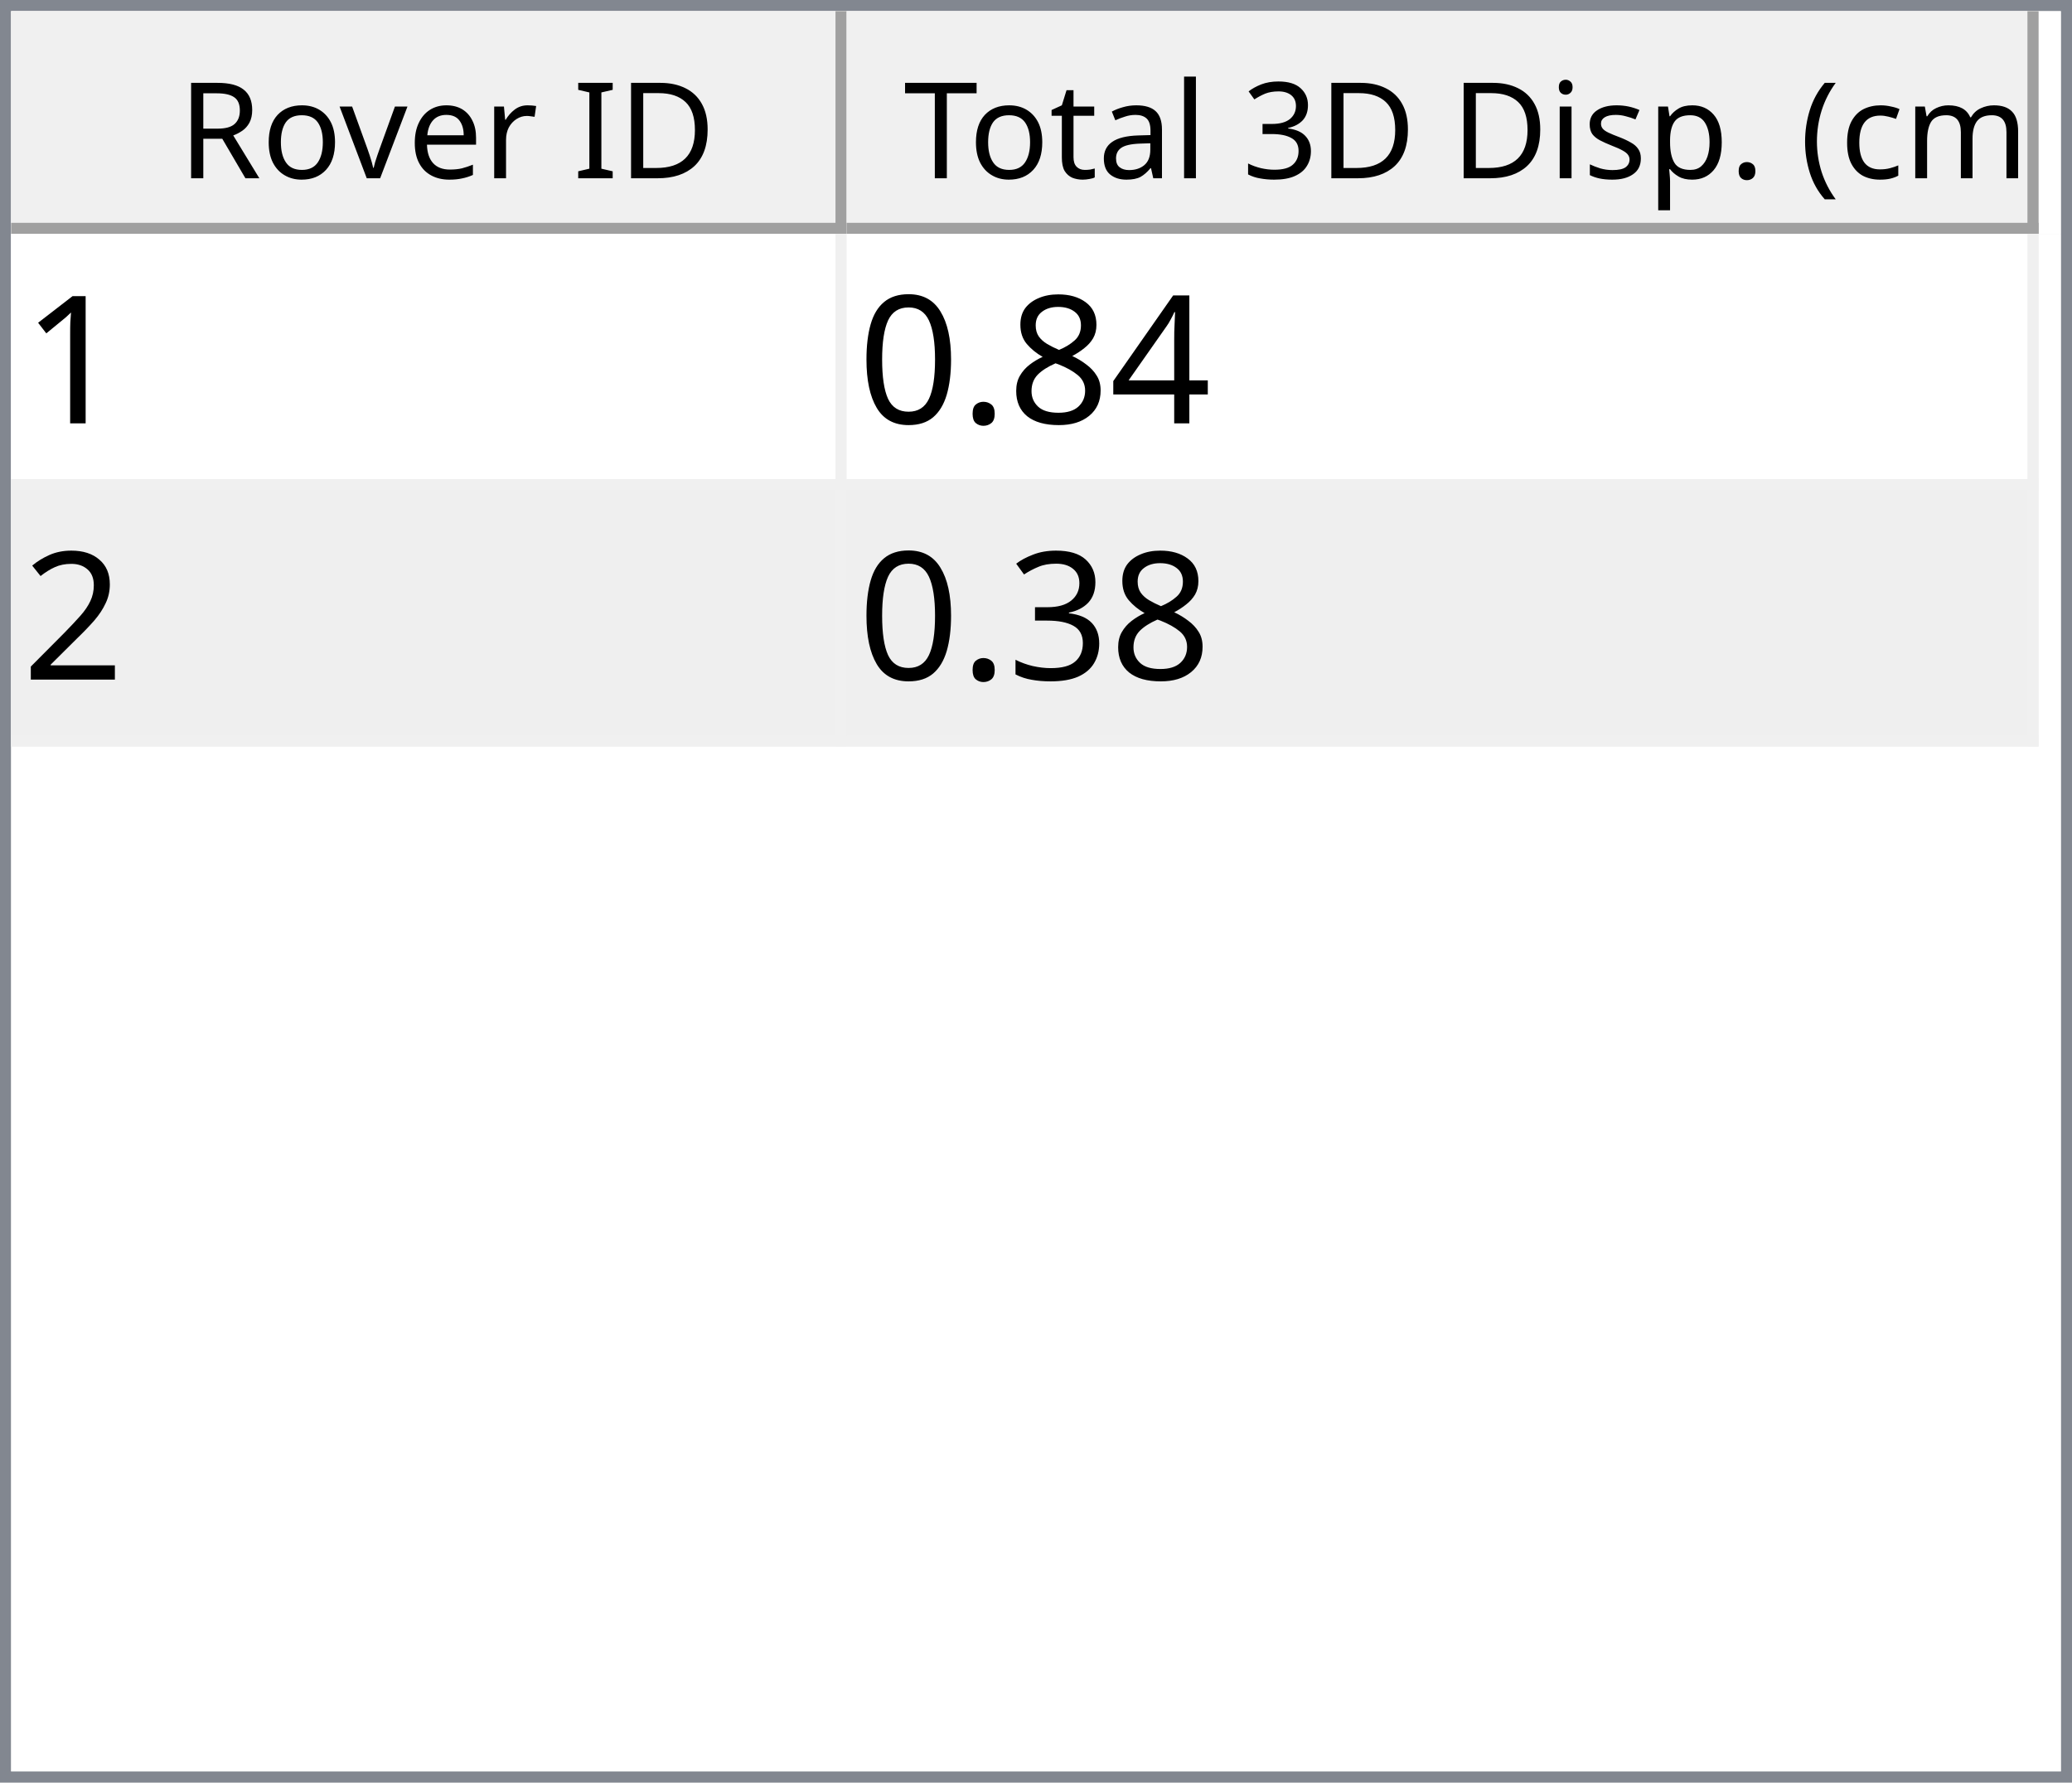
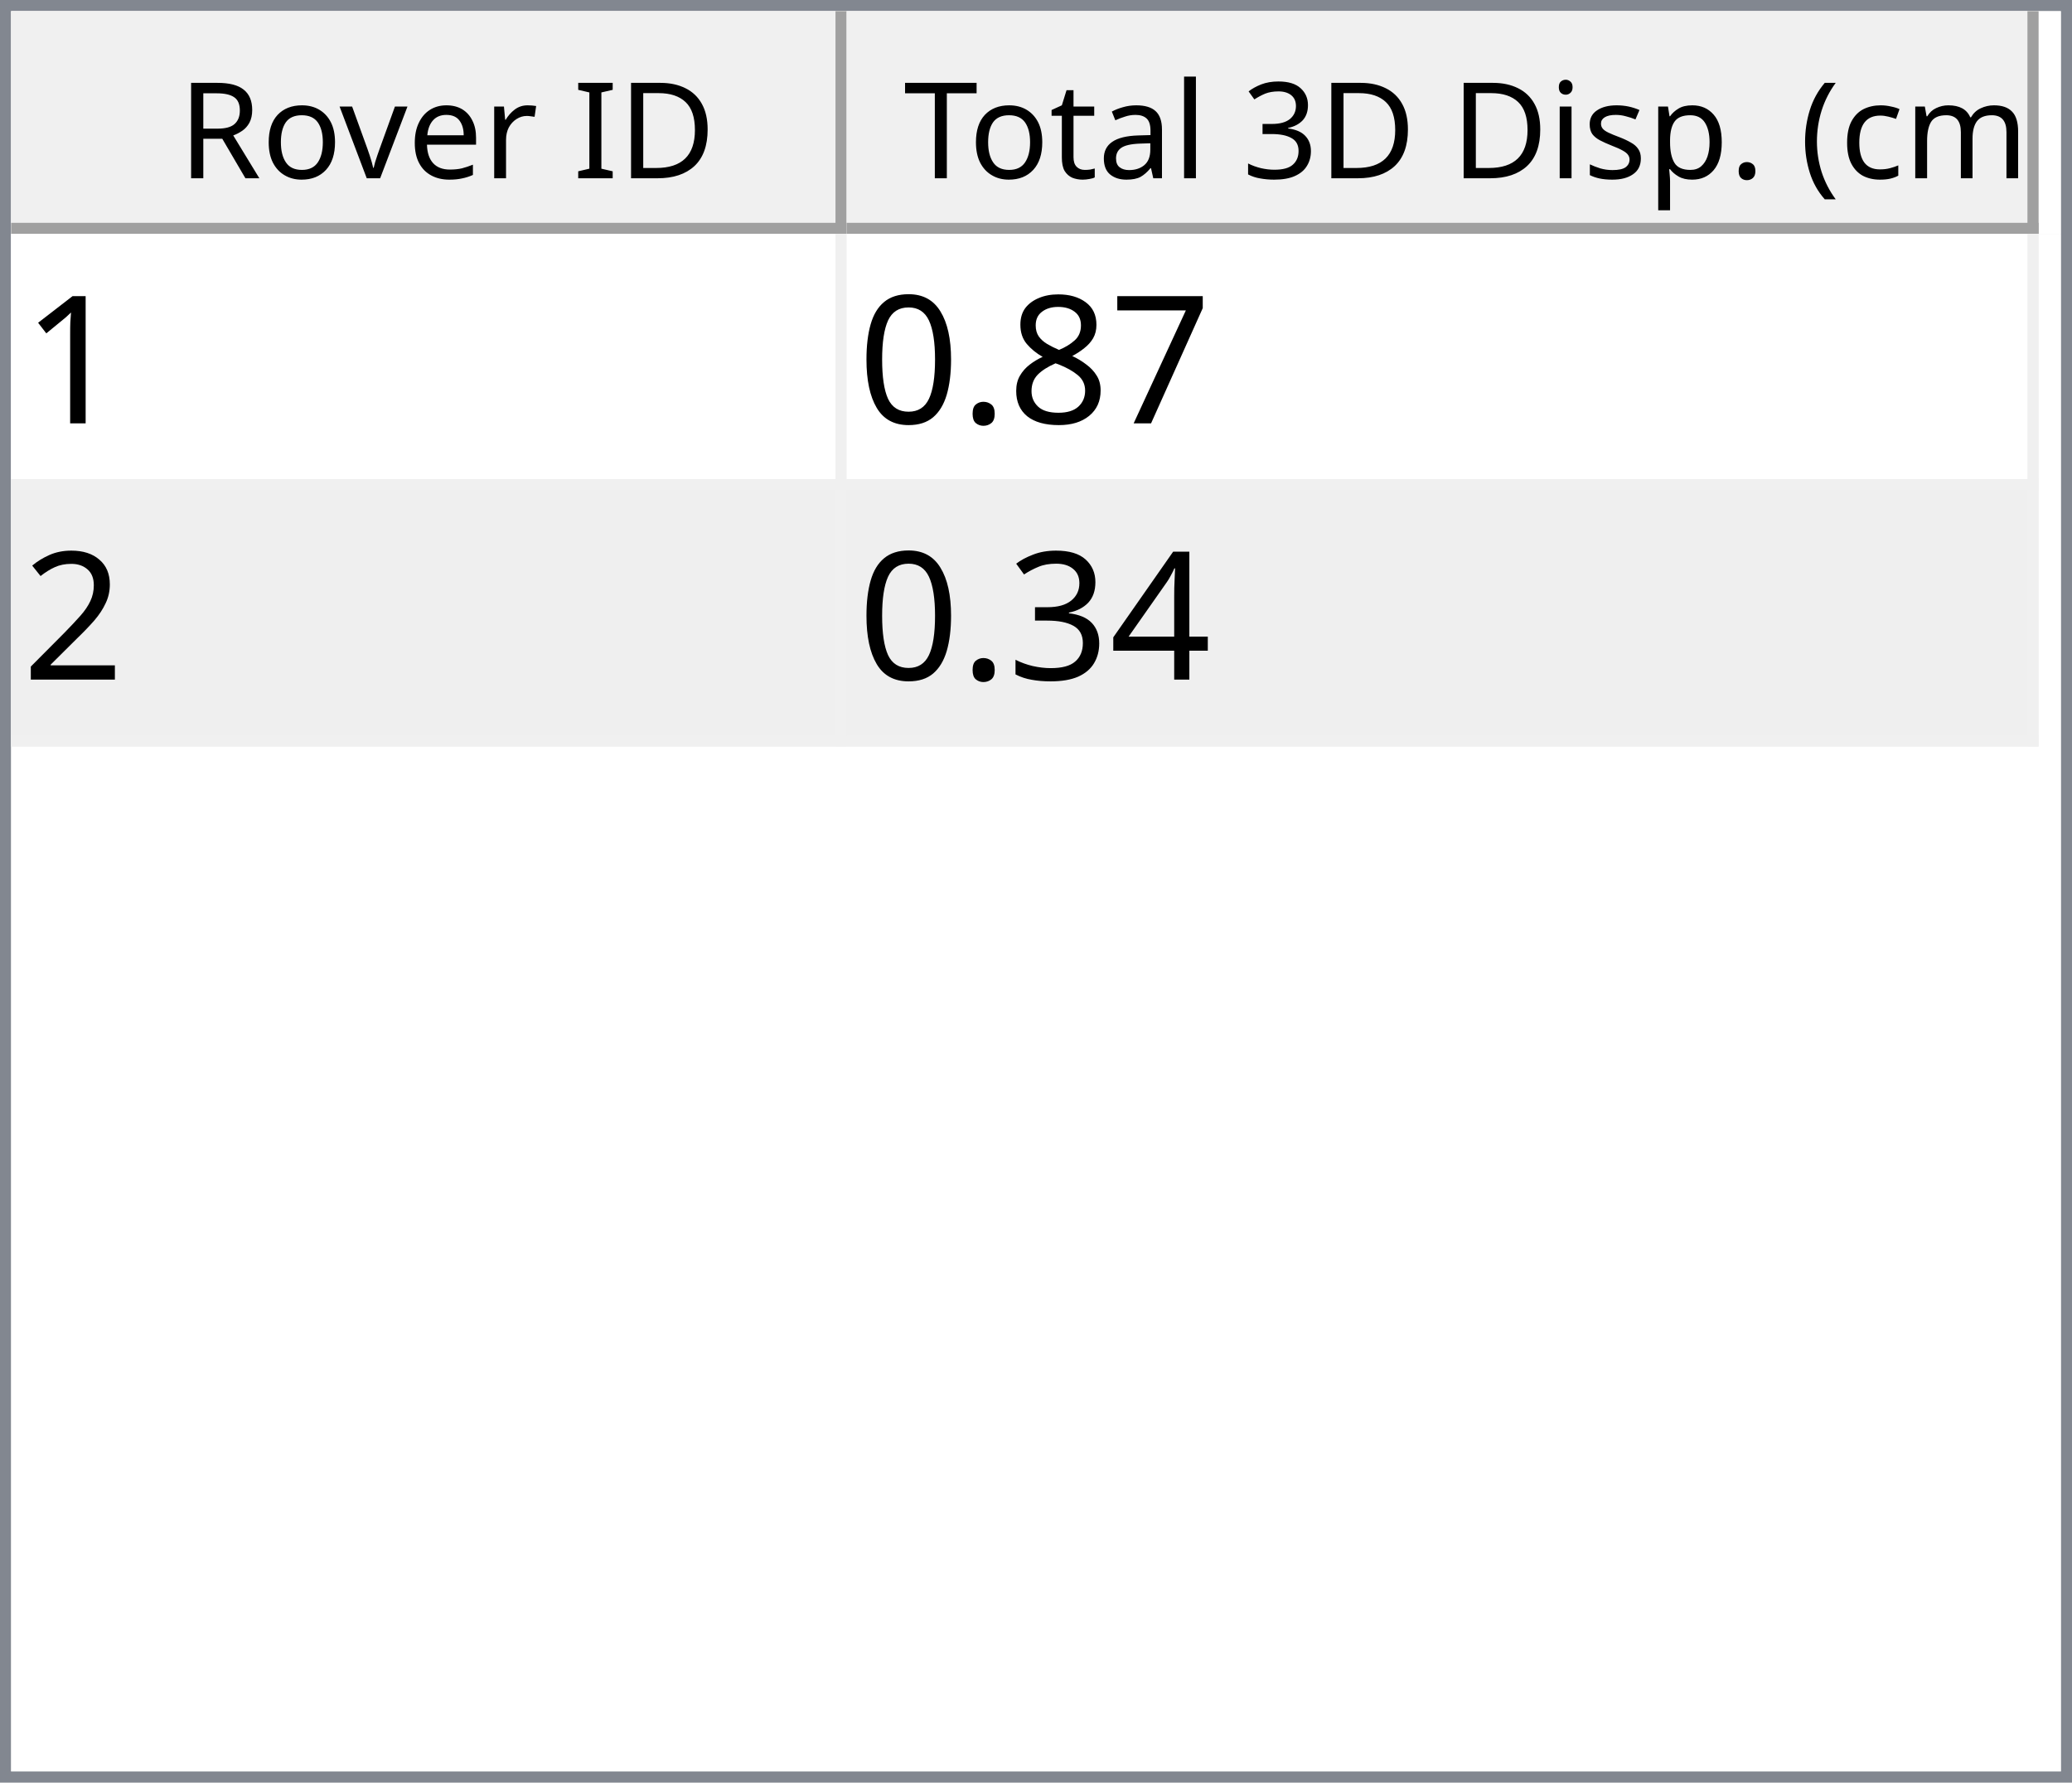
<svg xmlns="http://www.w3.org/2000/svg" style="fill-opacity:1; color-rendering:auto; color-interpolation:auto; text-rendering:auto; stroke:black; stroke-linecap:square; stroke-miterlimit:10; shape-rendering:auto; stroke-opacity:1; fill:black; stroke-dasharray:none; font-weight:normal; stroke-width:1; font-family:'Dialog'; font-style:normal; stroke-linejoin:miter; font-size:12px; stroke-dashoffset:0; image-rendering:auto;" width="186" height="160">
  <defs id="genericDefs" />
  <g>
    <defs id="defs1">
      <clipPath clipPathUnits="userSpaceOnUse" id="clipPath1">
        <path d="M0 0 L186 0 L186 160 L0 160 L0 0 Z" />
      </clipPath>
      <clipPath clipPathUnits="userSpaceOnUse" id="clipPath2">
        <path d="M0 0 L0 160 L186 160 L186 0 Z" />
      </clipPath>
      <clipPath clipPathUnits="userSpaceOnUse" id="clipPath3">
        <path d="M0 0 L0 20 L184 20 L184 0 Z" />
      </clipPath>
      <clipPath clipPathUnits="userSpaceOnUse" id="clipPath4">
        <path d="M0 0 L0 20 L75 20 L75 0 Z" />
      </clipPath>
      <clipPath clipPathUnits="userSpaceOnUse" id="clipPath5">
        <path d="M1 1 L1 19 L74 19 L74 1 Z" />
      </clipPath>
      <clipPath clipPathUnits="userSpaceOnUse" id="clipPath6">
        <path d="M0 0 L0 18 L73 18 L73 0 Z" />
      </clipPath>
      <clipPath clipPathUnits="userSpaceOnUse" id="clipPath7">
        <path d="M-0.5 -0.5 L-0.5 19.5 L74.5 19.5 L74.5 -0.5 Z" />
      </clipPath>
      <clipPath clipPathUnits="userSpaceOnUse" id="clipPath8">
        <path d="M0 0 L0 20 L107 20 L107 0 Z" />
      </clipPath>
      <clipPath clipPathUnits="userSpaceOnUse" id="clipPath9">
        <path d="M1 1 L1 19 L106 19 L106 1 Z" />
      </clipPath>
      <clipPath clipPathUnits="userSpaceOnUse" id="clipPath10">
        <path d="M0 0 L0 18 L105 18 L105 0 Z" />
      </clipPath>
      <clipPath clipPathUnits="userSpaceOnUse" id="clipPath11">
        <path d="M-0.5 -0.5 L-0.5 19.5 L106.5 19.5 L106.5 -0.5 Z" />
      </clipPath>
      <clipPath clipPathUnits="userSpaceOnUse" id="clipPath12">
        <path d="M0 0 L0 138 L184 138 L184 0 Z" />
      </clipPath>
      <clipPath clipPathUnits="userSpaceOnUse" id="clipPath13">
        <path d="M0 0 L0 46 L182 46 L182 0 Z" />
      </clipPath>
      <clipPath clipPathUnits="userSpaceOnUse" id="clipPath14">
        <path d="M-0.5 -0.5 L-0.5 45.5 L181.5 45.5 L181.5 -0.5 Z" />
      </clipPath>
      <clipPath clipPathUnits="userSpaceOnUse" id="clipPath15">
        <path d="M0 0 L0 22 L74 22 L74 0 Z" />
      </clipPath>
      <clipPath clipPathUnits="userSpaceOnUse" id="clipPath16">
        <path d="M0 0 L0 22 L106 22 L106 0 Z" />
      </clipPath>
      <font horiz-adv-x="64.551" id="font1">
        <font-face ascent="107.91" descent="25.098" units-per-em="100" style="font-style:normal; font-family:Segoe UI; font-weight:normal;" />
        <missing-glyph horiz-adv-x="64.551" d="M8.109 0 L8.109 68.266 L56.453 68.266 L56.453 0 L8.109 0 ZM15.328 7.234 L49.219 7.234 L49.219 61.031 L15.328 61.031 L15.328 7.234 Z" />
        <glyph unicode="D" horiz-adv-x="70.117" d="M9.188 0 L9.188 70.016 L28.516 70.016 Q65.531 70.016 65.531 35.891 Q65.531 19.672 55.25 9.836 Q44.969 0 27.734 0 L9.188 0 ZM17.391 62.594 L17.391 7.422 L27.828 7.422 Q41.609 7.422 49.273 14.797 Q56.938 22.172 56.938 35.688 Q56.938 62.594 28.328 62.594 L17.391 62.594 Z" />
        <glyph unicode="I" horiz-adv-x="26.611" d="M17.391 0 L9.188 0 L9.188 70.016 L17.391 70.016 L17.391 0 Z" />
        <glyph unicode=" " horiz-adv-x="27.393" d="" />
        <glyph unicode="r" horiz-adv-x="34.766" d="M34.188 41.891 Q32.078 43.5 28.125 43.5 Q23 43.5 19.555 38.672 Q16.109 33.844 16.109 25.484 L16.109 0 L8.109 0 L8.109 50 L16.109 50 L16.109 39.703 L16.312 39.703 Q18.016 44.969 21.531 47.922 Q25.047 50.875 29.391 50.875 Q32.516 50.875 34.188 50.203 L34.188 41.891 Z" />
        <glyph unicode="e" horiz-adv-x="52.295" d="M48.297 23 L12.984 23 Q13.188 14.656 17.484 10.109 Q21.781 5.562 29.297 5.562 Q37.75 5.562 44.828 11.141 L44.828 3.609 Q38.234 -1.172 27.391 -1.172 Q16.797 -1.172 10.742 5.641 Q4.688 12.453 4.688 24.812 Q4.688 36.469 11.305 43.82 Q17.922 51.172 27.734 51.172 Q37.547 51.172 42.922 44.828 Q48.297 38.484 48.297 27.203 L48.297 23 ZM40.094 29.781 Q40.047 36.719 36.75 40.578 Q33.453 44.438 27.594 44.438 Q21.922 44.438 17.969 40.383 Q14.016 36.328 13.094 29.781 L40.094 29.781 Z" />
        <glyph unicode="v" horiz-adv-x="47.9" d="M47.406 50 L27.484 0 L19.625 0 L0.688 50 L9.469 50 L22.172 13.672 Q23.578 9.672 23.922 6.688 L24.125 6.688 Q24.609 10.453 25.688 13.484 L38.969 50 L47.406 50 Z" />
        <glyph unicode="o" horiz-adv-x="58.594" d="M29 -1.172 Q17.922 -1.172 11.305 5.836 Q4.688 12.844 4.688 24.422 Q4.688 37.016 11.57 44.094 Q18.453 51.172 30.172 51.172 Q41.359 51.172 47.633 44.289 Q53.906 37.406 53.906 25.203 Q53.906 13.234 47.141 6.031 Q40.375 -1.172 29 -1.172 ZM29.594 44.438 Q21.875 44.438 17.383 39.188 Q12.891 33.938 12.891 24.703 Q12.891 15.828 17.43 10.695 Q21.969 5.562 29.594 5.562 Q37.359 5.562 41.531 10.594 Q45.703 15.625 45.703 24.906 Q45.703 34.281 41.531 39.359 Q37.359 44.438 29.594 44.438 Z" />
        <glyph unicode="R" horiz-adv-x="59.814" d="M59.375 0 L49.609 0 L37.891 19.625 Q36.281 22.359 34.766 24.289 Q33.25 26.219 31.664 27.438 Q30.078 28.656 28.25 29.219 Q26.422 29.781 24.125 29.781 L17.391 29.781 L17.391 0 L9.188 0 L9.188 70.016 L30.078 70.016 Q34.672 70.016 38.555 68.867 Q42.438 67.719 45.289 65.375 Q48.141 63.031 49.758 59.547 Q51.375 56.062 51.375 51.375 Q51.375 47.703 50.273 44.656 Q49.172 41.609 47.148 39.211 Q45.125 36.812 42.266 35.133 Q39.406 33.453 35.844 32.516 L35.844 32.328 Q37.594 31.547 38.891 30.547 Q40.188 29.547 41.359 28.18 Q42.531 26.812 43.68 25.078 Q44.828 23.344 46.234 21.047 L59.375 0 ZM17.391 62.594 L17.391 37.203 L28.516 37.203 Q31.594 37.203 34.203 38.133 Q36.812 39.062 38.719 40.797 Q40.625 42.531 41.703 45.047 Q42.781 47.562 42.781 50.688 Q42.781 56.297 39.141 59.445 Q35.5 62.594 28.609 62.594 L17.391 62.594 Z" />
        <glyph unicode=")" horiz-adv-x="30.176" d="M8.297 -15.922 L1.172 -15.922 Q16.406 2.344 16.406 26.812 Q16.406 51.469 1.078 70.016 L8.297 70.016 Q23.531 52.156 23.531 26.703 Q23.531 1.375 8.297 -15.922 Z" />
        <glyph unicode="m" horiz-adv-x="86.133" d="M79.109 0 L71.094 0 L71.094 28.719 Q71.094 37.016 68.531 40.727 Q65.969 44.438 59.906 44.438 Q54.781 44.438 51.195 39.75 Q47.609 35.062 47.609 28.516 L47.609 0 L39.594 0 L39.594 29.688 Q39.594 44.438 28.219 44.438 Q22.953 44.438 19.531 40.016 Q16.109 35.594 16.109 28.516 L16.109 0 L8.109 0 L8.109 50 L16.109 50 L16.109 42.094 L16.312 42.094 Q21.625 51.172 31.844 51.172 Q36.969 51.172 40.773 48.312 Q44.578 45.453 46 40.828 Q51.562 51.172 62.594 51.172 Q79.109 51.172 79.109 30.812 L79.109 0 Z" />
        <glyph unicode="c" horiz-adv-x="46.191" d="M42.188 2.297 Q36.422 -1.172 28.516 -1.172 Q17.828 -1.172 11.258 5.789 Q4.688 12.75 4.688 23.828 Q4.688 36.188 11.766 43.68 Q18.844 51.172 30.672 51.172 Q37.25 51.172 42.281 48.734 L42.281 40.531 Q36.719 44.438 30.375 44.438 Q22.703 44.438 17.797 38.945 Q12.891 33.453 12.891 24.516 Q12.891 15.719 17.508 10.641 Q22.125 5.562 29.891 5.562 Q36.422 5.562 42.188 9.906 L42.188 2.297 Z" />
        <glyph unicode="(" horiz-adv-x="30.176" d="M29.109 -15.922 L21.969 -15.922 Q6.844 1.375 6.844 26.703 Q6.844 52.156 21.969 70.016 L29.203 70.016 Q13.875 51.469 13.875 26.812 Q13.875 2.344 29.109 -15.922 Z" />
        <glyph unicode="." horiz-adv-x="21.68" d="M10.891 -1.078 Q8.641 -1.078 7.055 0.539 Q5.469 2.156 5.469 4.391 Q5.469 6.641 7.055 8.273 Q8.641 9.906 10.891 9.906 Q13.188 9.906 14.797 8.273 Q16.406 6.641 16.406 4.391 Q16.406 2.156 14.797 0.539 Q13.188 -1.078 10.891 -1.078 Z" />
        <glyph unicode="p" horiz-adv-x="58.789" d="M16.312 7.234 L16.109 7.234 L16.109 -23 L8.109 -23 L8.109 50 L16.109 50 L16.109 41.219 L16.312 41.219 Q22.219 51.172 33.594 51.172 Q43.266 51.172 48.688 44.461 Q54.109 37.75 54.109 26.469 Q54.109 13.922 48 6.375 Q41.891 -1.172 31.297 -1.172 Q21.578 -1.172 16.312 7.234 ZM16.109 27.391 L16.109 20.406 Q16.109 14.203 20.141 9.883 Q24.172 5.562 30.375 5.562 Q37.641 5.562 41.773 11.133 Q45.906 16.703 45.906 26.609 Q45.906 34.969 42.047 39.703 Q38.188 44.438 31.594 44.438 Q24.609 44.438 20.359 39.578 Q16.109 34.719 16.109 27.391 Z" />
        <glyph unicode="s" horiz-adv-x="42.432" d="M5.078 1.812 L5.078 10.406 Q11.625 5.562 19.484 5.562 Q30.031 5.562 30.031 12.594 Q30.031 14.594 29.125 15.992 Q28.219 17.391 26.68 18.461 Q25.141 19.531 23.07 20.383 Q21 21.234 18.609 22.172 Q15.281 23.484 12.766 24.828 Q10.25 26.172 8.57 27.859 Q6.891 29.547 6.031 31.695 Q5.172 33.844 5.172 36.719 Q5.172 40.234 6.789 42.945 Q8.406 45.656 11.086 47.484 Q13.766 49.312 17.211 50.242 Q20.656 51.172 24.312 51.172 Q30.812 51.172 35.938 48.922 L35.938 40.828 Q30.422 44.438 23.25 44.438 Q21 44.438 19.195 43.922 Q17.391 43.406 16.094 42.477 Q14.797 41.547 14.086 40.258 Q13.375 38.969 13.375 37.406 Q13.375 35.453 14.086 34.133 Q14.797 32.812 16.164 31.789 Q17.531 30.766 19.484 29.938 Q21.438 29.109 23.922 28.125 Q27.25 26.859 29.883 25.516 Q32.516 24.172 34.375 22.484 Q36.234 20.797 37.234 18.602 Q38.234 16.406 38.234 13.375 Q38.234 9.672 36.602 6.938 Q34.969 4.203 32.234 2.398 Q29.5 0.594 25.93 -0.289 Q22.359 -1.172 18.453 -1.172 Q10.75 -1.172 5.078 1.812 Z" />
        <glyph unicode="i" horiz-adv-x="24.219" d="M12.203 62.703 Q10.062 62.703 8.547 64.164 Q7.031 65.625 7.031 67.875 Q7.031 70.125 8.547 71.609 Q10.062 73.094 12.203 73.094 Q14.406 73.094 15.945 71.609 Q17.484 70.125 17.484 67.875 Q17.484 65.719 15.945 64.211 Q14.406 62.703 12.203 62.703 ZM16.109 0 L8.109 0 L8.109 50 L16.109 50 L16.109 0 Z" />
        <glyph unicode="3" horiz-adv-x="53.906" d="M46.531 19.828 Q46.531 15.094 44.75 11.211 Q42.969 7.328 39.719 4.57 Q36.469 1.812 31.93 0.297 Q27.391 -1.219 21.922 -1.219 Q11.922 -1.219 6 2.594 L6 11.188 Q13.094 5.609 22.219 5.609 Q25.875 5.609 28.828 6.539 Q31.781 7.469 33.906 9.227 Q36.031 10.984 37.18 13.477 Q38.328 15.969 38.328 19.094 Q38.328 32.812 18.797 32.812 L12.984 32.812 L12.984 39.594 L18.5 39.594 Q35.797 39.594 35.797 52.484 Q35.797 64.406 22.609 64.406 Q15.188 64.406 8.688 59.422 L8.688 67.188 Q15.375 71.188 24.609 71.188 Q29 71.188 32.57 69.969 Q36.141 68.75 38.68 66.555 Q41.219 64.359 42.609 61.281 Q44 58.203 44 54.5 Q44 40.672 30.031 36.719 L30.031 36.531 Q33.594 36.141 36.625 34.797 Q39.656 33.453 41.852 31.305 Q44.047 29.156 45.289 26.25 Q46.531 23.344 46.531 19.828 Z" />
        <glyph unicode="l" horiz-adv-x="24.219" d="M16.109 0 L8.109 0 L8.109 74.031 L16.109 74.031 L16.109 0 Z" />
        <glyph unicode="a" horiz-adv-x="50.879" d="M43.891 0 L35.891 0 L35.891 7.812 L35.688 7.812 Q30.469 -1.172 20.312 -1.172 Q12.844 -1.172 8.617 2.781 Q4.391 6.734 4.391 13.281 Q4.391 27.297 20.906 29.594 L35.891 31.688 Q35.891 44.438 25.594 44.438 Q16.547 44.438 9.281 38.281 L9.281 46.484 Q16.656 51.172 26.266 51.172 Q43.891 51.172 43.891 32.516 L43.891 0 ZM35.891 25.297 L23.828 23.641 Q18.266 22.859 15.43 20.875 Q12.594 18.891 12.594 13.875 Q12.594 10.203 15.211 7.883 Q17.828 5.562 22.172 5.562 Q28.125 5.562 32.008 9.742 Q35.891 13.922 35.891 20.312 L35.891 25.297 Z" />
        <glyph unicode="t" horiz-adv-x="33.887" d="M31.297 0.484 Q28.469 -1.078 23.828 -1.078 Q10.688 -1.078 10.688 13.578 L10.688 43.172 L2.094 43.172 L2.094 50 L10.688 50 L10.688 62.203 L18.703 64.797 L18.703 50 L31.297 50 L31.297 43.172 L18.703 43.172 L18.703 14.984 Q18.703 9.969 20.414 7.82 Q22.125 5.672 26.078 5.672 Q29.109 5.672 31.297 7.328 L31.297 0.484 Z" />
        <glyph unicode="T" horiz-adv-x="52.393" d="M50.594 62.594 L30.375 62.594 L30.375 0 L22.172 0 L22.172 62.594 L2 62.594 L2 70.016 L50.594 70.016 L50.594 62.594 Z" />
      </font>
      <font horiz-adv-x="75.0" id="font2">
        <font-face ascent="100.537" descent="21.973" units-per-em="100" style="font-style:normal; font-family:sans-serif; font-weight:normal;" />
        <missing-glyph horiz-adv-x="75.0" d="M12.5 0 L12.5 62.5 L62.5 62.5 L62.5 0 L12.5 0 ZM14.062 1.562 L60.938 1.562 L60.938 60.938 L14.062 60.938 L14.062 1.562 Z" />
        <glyph unicode="1" horiz-adv-x="55.615" d="M37.25 0 L28.469 0 L28.469 56 Q25.297 52.984 20.141 49.953 Q14.984 46.922 10.891 45.406 L10.891 53.906 Q18.266 57.375 23.781 62.305 Q29.297 67.234 31.594 71.875 L37.25 71.875 L37.25 0 Z" />
-         <glyph unicode="4" horiz-adv-x="55.615" d="M32.328 0 L32.328 17.141 L1.266 17.141 L1.266 25.203 L33.938 71.578 L41.109 71.578 L41.109 25.203 L50.781 25.203 L50.781 17.141 L41.109 17.141 L41.109 0 L32.328 0 ZM32.328 25.203 L32.328 57.469 L9.906 25.203 L32.328 25.203 Z" />
+         <glyph unicode="7" horiz-adv-x="55.615" d="M4.734 62.203 L4.734 70.656 L51.078 70.656 L51.078 63.812 Q44.234 56.547 37.523 44.484 Q30.812 32.422 27.156 19.672 Q24.516 10.688 23.781 0 L14.75 0 Q14.891 8.453 18.062 20.414 Q21.234 32.375 27.172 43.484 Q33.109 54.594 39.797 62.203 L4.734 62.203 Z" />
        <glyph unicode="8" horiz-adv-x="55.615" d="M17.672 38.812 Q12.203 40.828 9.57 44.539 Q6.938 48.25 6.938 53.422 Q6.938 61.234 12.555 66.555 Q18.172 71.875 27.484 71.875 Q36.859 71.875 42.578 66.43 Q48.297 60.984 48.297 53.172 Q48.297 48.188 45.68 44.508 Q43.062 40.828 37.75 38.812 Q44.344 36.672 47.781 31.883 Q51.219 27.094 51.219 20.453 Q51.219 11.281 44.727 5.031 Q38.234 -1.219 27.641 -1.219 Q17.047 -1.219 10.547 5.055 Q4.047 11.328 4.047 20.703 Q4.047 27.688 7.594 32.398 Q11.141 37.109 17.672 38.812 ZM15.922 53.719 Q15.922 48.641 19.195 45.414 Q22.469 42.188 27.688 42.188 Q32.766 42.188 36.016 45.383 Q39.266 48.578 39.266 53.219 Q39.266 58.062 35.914 61.359 Q32.562 64.656 27.594 64.656 Q22.562 64.656 19.242 61.43 Q15.922 58.203 15.922 53.719 ZM13.094 20.656 Q13.094 16.891 14.875 13.375 Q16.656 9.859 20.172 7.93 Q23.688 6 27.734 6 Q34.031 6 38.133 10.055 Q42.234 14.109 42.234 20.359 Q42.234 26.703 38.016 30.859 Q33.797 35.016 27.438 35.016 Q21.234 35.016 17.164 30.914 Q13.094 26.812 13.094 20.656 Z" />
        <glyph unicode="." horiz-adv-x="27.783" d="M9.078 0 L9.078 10.016 L19.094 10.016 L19.094 0 L9.078 0 Z" />
        <glyph unicode="0" horiz-adv-x="55.615" d="M4.156 35.297 Q4.156 48 6.766 55.742 Q9.375 63.484 14.523 67.68 Q19.672 71.875 27.484 71.875 Q33.25 71.875 37.594 69.555 Q41.938 67.234 44.773 62.867 Q47.609 58.5 49.219 52.227 Q50.828 45.953 50.828 35.297 Q50.828 22.703 48.242 14.969 Q45.656 7.234 40.508 3.008 Q35.359 -1.219 27.484 -1.219 Q17.141 -1.219 11.234 6.203 Q4.156 15.141 4.156 35.297 ZM13.188 35.297 Q13.188 17.672 17.312 11.836 Q21.438 6 27.484 6 Q33.547 6 37.672 11.859 Q41.797 17.719 41.797 35.297 Q41.797 52.984 37.672 58.789 Q33.547 64.594 27.391 64.594 Q21.344 64.594 17.719 59.469 Q13.188 52.938 13.188 35.297 Z" />
        <glyph unicode="2" horiz-adv-x="55.615" d="M50.344 8.453 L50.344 0 L3.031 0 Q2.938 3.172 4.047 6.109 Q5.859 10.938 9.836 15.625 Q13.812 20.312 21.344 26.469 Q33.016 36.031 37.117 41.625 Q41.219 47.219 41.219 52.203 Q41.219 57.422 37.477 61.008 Q33.734 64.594 27.734 64.594 Q21.391 64.594 17.578 60.789 Q13.766 56.984 13.719 50.25 L4.688 51.172 Q5.609 61.281 11.664 66.578 Q17.719 71.875 27.938 71.875 Q38.234 71.875 44.242 66.164 Q50.25 60.453 50.25 52 Q50.25 47.703 48.492 43.555 Q46.734 39.406 42.656 34.812 Q38.578 30.219 29.109 22.219 Q21.188 15.578 18.945 13.211 Q16.703 10.844 15.234 8.453 L50.344 8.453 Z" />
+         <glyph unicode="4" horiz-adv-x="55.615" d="M32.328 0 L32.328 17.141 L1.266 17.141 L1.266 25.203 L33.938 71.578 L41.109 71.578 L41.109 25.203 L50.781 25.203 L50.781 17.141 L41.109 17.141 L41.109 0 L32.328 0 ZM32.328 25.203 L32.328 57.469 L9.906 25.203 L32.328 25.203 Z" />
        <glyph unicode="3" horiz-adv-x="55.615" d="M4.203 18.891 L12.984 20.062 Q14.5 12.594 18.141 9.297 Q21.781 6 27 6 Q33.203 6 37.477 10.297 Q41.75 14.594 41.75 20.953 Q41.75 27 37.797 30.93 Q33.844 34.859 27.734 34.859 Q25.25 34.859 21.531 33.891 L22.516 41.609 Q23.391 41.5 23.922 41.5 Q29.547 41.5 34.039 44.43 Q38.531 47.359 38.531 53.469 Q38.531 58.297 35.258 61.477 Q31.984 64.656 26.812 64.656 Q21.688 64.656 18.266 61.43 Q14.844 58.203 13.875 51.766 L5.078 53.328 Q6.688 62.156 12.398 67.016 Q18.109 71.875 26.609 71.875 Q32.469 71.875 37.398 69.359 Q42.328 66.844 44.945 62.5 Q47.562 58.156 47.562 53.266 Q47.562 48.641 45.07 44.828 Q42.578 41.016 37.703 38.766 Q44.047 37.312 47.562 32.695 Q51.078 28.078 51.078 21.141 Q51.078 11.766 44.242 5.25 Q37.406 -1.266 26.953 -1.266 Q17.531 -1.266 11.305 4.352 Q5.078 9.969 4.203 18.891 Z" />
      </font>
    </defs>
    <g style="fill:white; stroke:white;">
      <rect x="0" y="0" width="186" style="clip-path:url(#clipPath1); stroke:none;" height="160" />
    </g>
    <g style="fill:white; text-rendering:optimizeSpeed; color-rendering:optimizeSpeed; image-rendering:optimizeSpeed; shape-rendering:crispEdges; stroke:white; color-interpolation:sRGB;">
      <rect x="0" width="186" height="160" y="0" style="stroke:none;" />
      <path style="stroke:none;" d="M0 160 L186 160 L186 0 L0 0 Z" />
    </g>
    <g style="fill:rgb(240,240,240); font-family:'Segoe UI'; stroke:rgb(240,240,240);">
      <rect x="0" y="0" width="186" style="clip-path:url(#clipPath2); stroke:none;" height="160" />
    </g>
    <g style="fill:rgb(130,135,144); font-family:'Segoe UI'; stroke:rgb(130,135,144);">
      <path d="M0 0 L186 0 L186 160 L0 160 L0 0 ZM1 1 L185 1 L185 159 L1 159 L1 1 Z" style="fill-rule:evenodd; clip-path:url(#clipPath2); stroke:none;" />
    </g>
    <g style="fill:white; font-family:'Segoe UI'; stroke:white;" transform="translate(1,1)">
      <rect x="0" y="0" width="184" style="clip-path:url(#clipPath3); stroke:none;" height="20" />
    </g>
    <g style="fill:rgb(240,240,240); font-family:'Segoe UI'; stroke:rgb(240,240,240);" transform="translate(1,1)">
      <rect x="0" y="0" width="75" style="clip-path:url(#clipPath4); stroke:none;" height="20" />
    </g>
    <g style="font-family:'Segoe UI';" transform="translate(2,2)">
      <text x="14" xml:space="preserve" y="14" style="clip-path:url(#clipPath6); stroke:none;">Rover ID</text>
    </g>
    <g style="fill:rgb(160,160,160); font-family:'Segoe UI'; stroke:rgb(160,160,160); stroke-linejoin:bevel;" transform="translate(1.5,1.5)">
      <line x1="74" x2="74" y1="0" style="fill:none; clip-path:url(#clipPath7);" y2="19" />
    </g>
    <g style="fill:rgb(160,160,160); font-family:'Segoe UI'; stroke:rgb(160,160,160); stroke-linejoin:bevel;" transform="matrix(1,0,0,1,1,1) translate(0.5,0.5)">
      <line x1="0" x2="74" y1="19" style="fill:none; clip-path:url(#clipPath7);" y2="19" />
    </g>
    <g style="fill:rgb(240,240,240); font-family:'Segoe UI'; stroke:rgb(240,240,240);" transform="translate(76,1)">
      <rect x="0" y="0" width="107" style="clip-path:url(#clipPath8); stroke:none;" height="20" />
    </g>
    <g style="font-family:'Segoe UI';" transform="translate(77,2)">
      <text x="1" xml:space="preserve" y="14" style="clip-path:url(#clipPath10); stroke:none;"> Total 3D Disp. (cm)</text>
    </g>
    <g style="fill:rgb(160,160,160); font-family:'Segoe UI'; stroke:rgb(160,160,160); stroke-linejoin:bevel;" transform="translate(76.5,1.5)">
      <line x1="106" x2="106" y1="0" style="fill:none; clip-path:url(#clipPath11);" y2="19" />
    </g>
    <g style="fill:rgb(160,160,160); font-family:'Segoe UI'; stroke:rgb(160,160,160); stroke-linejoin:bevel;" transform="matrix(1,0,0,1,76,1) translate(0.5,0.5)">
      <line x1="0" x2="106" y1="19" style="fill:none; clip-path:url(#clipPath11);" y2="19" />
    </g>
    <g style="fill:white; font-family:'Segoe UI'; stroke:white;" transform="translate(1,21)">
      <rect x="0" y="0" width="184" style="clip-path:url(#clipPath12); stroke:none;" height="138" />
    </g>
    <g style="fill:rgb(240,240,240); font-size:16px; font-family:sans-serif; stroke:rgb(240,240,240);" transform="translate(1,21)">
      <rect x="0" y="0" width="182" style="clip-path:url(#clipPath13); stroke:none;" height="46" />
      <line transform="translate(0.5,0.5)" x1="0" x2="181" y1="22" style="clip-path:url(#clipPath14); fill:none; stroke-linejoin:bevel;" y2="22" />
    </g>
    <g transform="matrix(1,0,0,1,1,21) translate(0.5,0.5)" style="fill:rgb(240,240,240); font-size:16px; font-family:sans-serif; stroke:rgb(240,240,240); stroke-linejoin:bevel;">
      <line x1="0" x2="181" y1="45" style="fill:none; clip-path:url(#clipPath14);" y2="45" />
    </g>
    <g transform="matrix(1,0,0,1,1,21) translate(0.5,0.5)" style="fill:rgb(240,240,240); font-size:16px; font-family:sans-serif; stroke:rgb(240,240,240); stroke-linejoin:bevel;">
      <line x1="74" x2="74" y1="0" style="fill:none; clip-path:url(#clipPath14);" y2="45" />
    </g>
    <g transform="matrix(1,0,0,1,1,21) translate(0.5,0.5)" style="fill:rgb(240,240,240); font-size:16px; font-family:sans-serif; stroke:rgb(240,240,240); stroke-linejoin:bevel;">
      <line x1="181" x2="181" y1="0" style="fill:none; clip-path:url(#clipPath14);" y2="45" />
    </g>
    <g style="fill:white; font-size:16px; font-family:sans-serif; stroke:white;" transform="matrix(1,0,0,1,1,21)">
      <rect x="0" y="0" width="74" style="clip-path:url(#clipPath15); stroke:none;" height="22" />
      <text x="1" y="17" style="fill:black; clip-path:url(#clipPath15); stroke:none;" xml:space="preserve">1</text>
    </g>
    <g style="fill:white; font-size:16px; font-family:sans-serif; stroke:white;" transform="matrix(1,0,0,1,1,21) translate(75,0)">
      <rect x="0" y="0" width="106" style="clip-path:url(#clipPath16); stroke:none;" height="22" />
-       <text x="1" y="17" style="fill:black; clip-path:url(#clipPath16); stroke:none;" xml:space="preserve">0.84</text>
+       <text x="1" y="17" style="fill:black; clip-path:url(#clipPath16); stroke:none;" xml:space="preserve">0.87</text>
    </g>
    <g style="fill:rgb(239,239,239); font-size:16px; font-family:sans-serif; stroke:rgb(239,239,239);" transform="matrix(1,0,0,1,1,21) translate(0,23)">
      <rect x="0" y="0" width="74" style="clip-path:url(#clipPath15); stroke:none;" height="22" />
      <text x="1" y="17" style="fill:black; clip-path:url(#clipPath15); stroke:none;" xml:space="preserve">2</text>
    </g>
    <g style="fill:rgb(239,239,239); font-size:16px; font-family:sans-serif; stroke:rgb(239,239,239);" transform="matrix(1,0,0,1,1,21) translate(75,23)">
      <rect x="0" y="0" width="106" style="clip-path:url(#clipPath16); stroke:none;" height="22" />
-       <text x="1" y="17" style="fill:black; clip-path:url(#clipPath16); stroke:none;" xml:space="preserve">0.38</text>
+       <text x="1" y="17" style="fill:black; clip-path:url(#clipPath16); stroke:none;" xml:space="preserve">0.34</text>
    </g>
  </g>
</svg>
